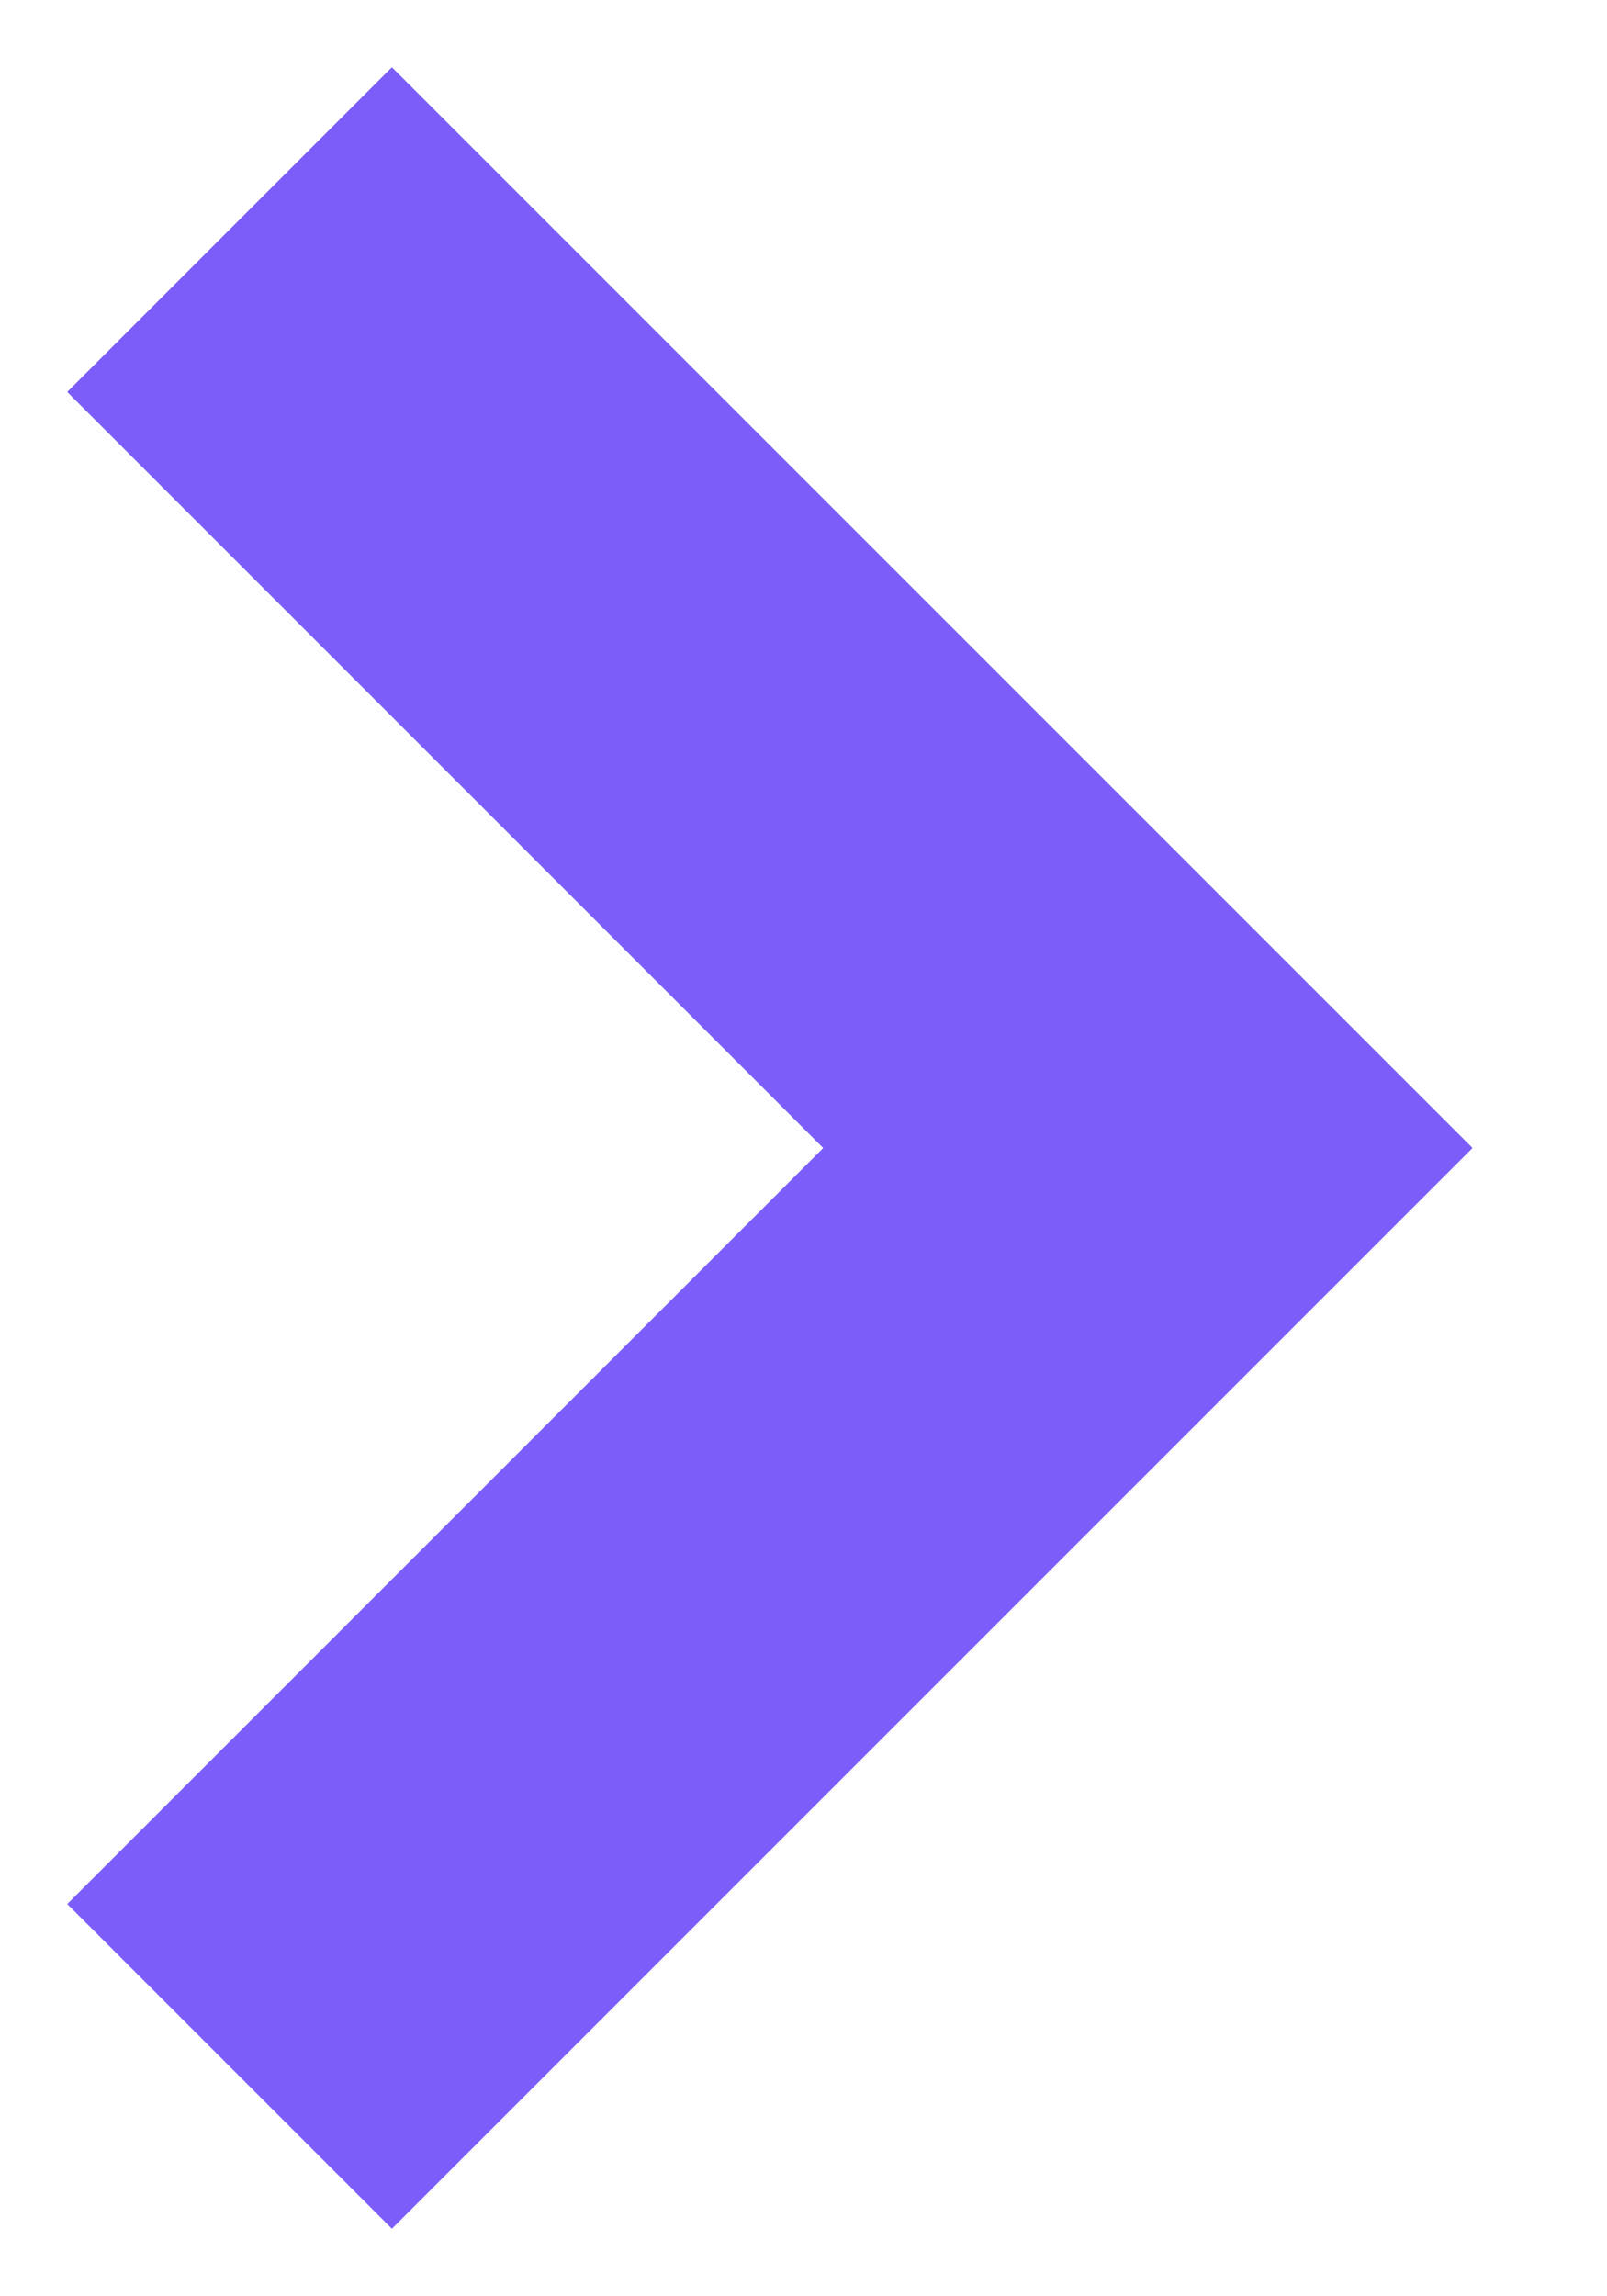
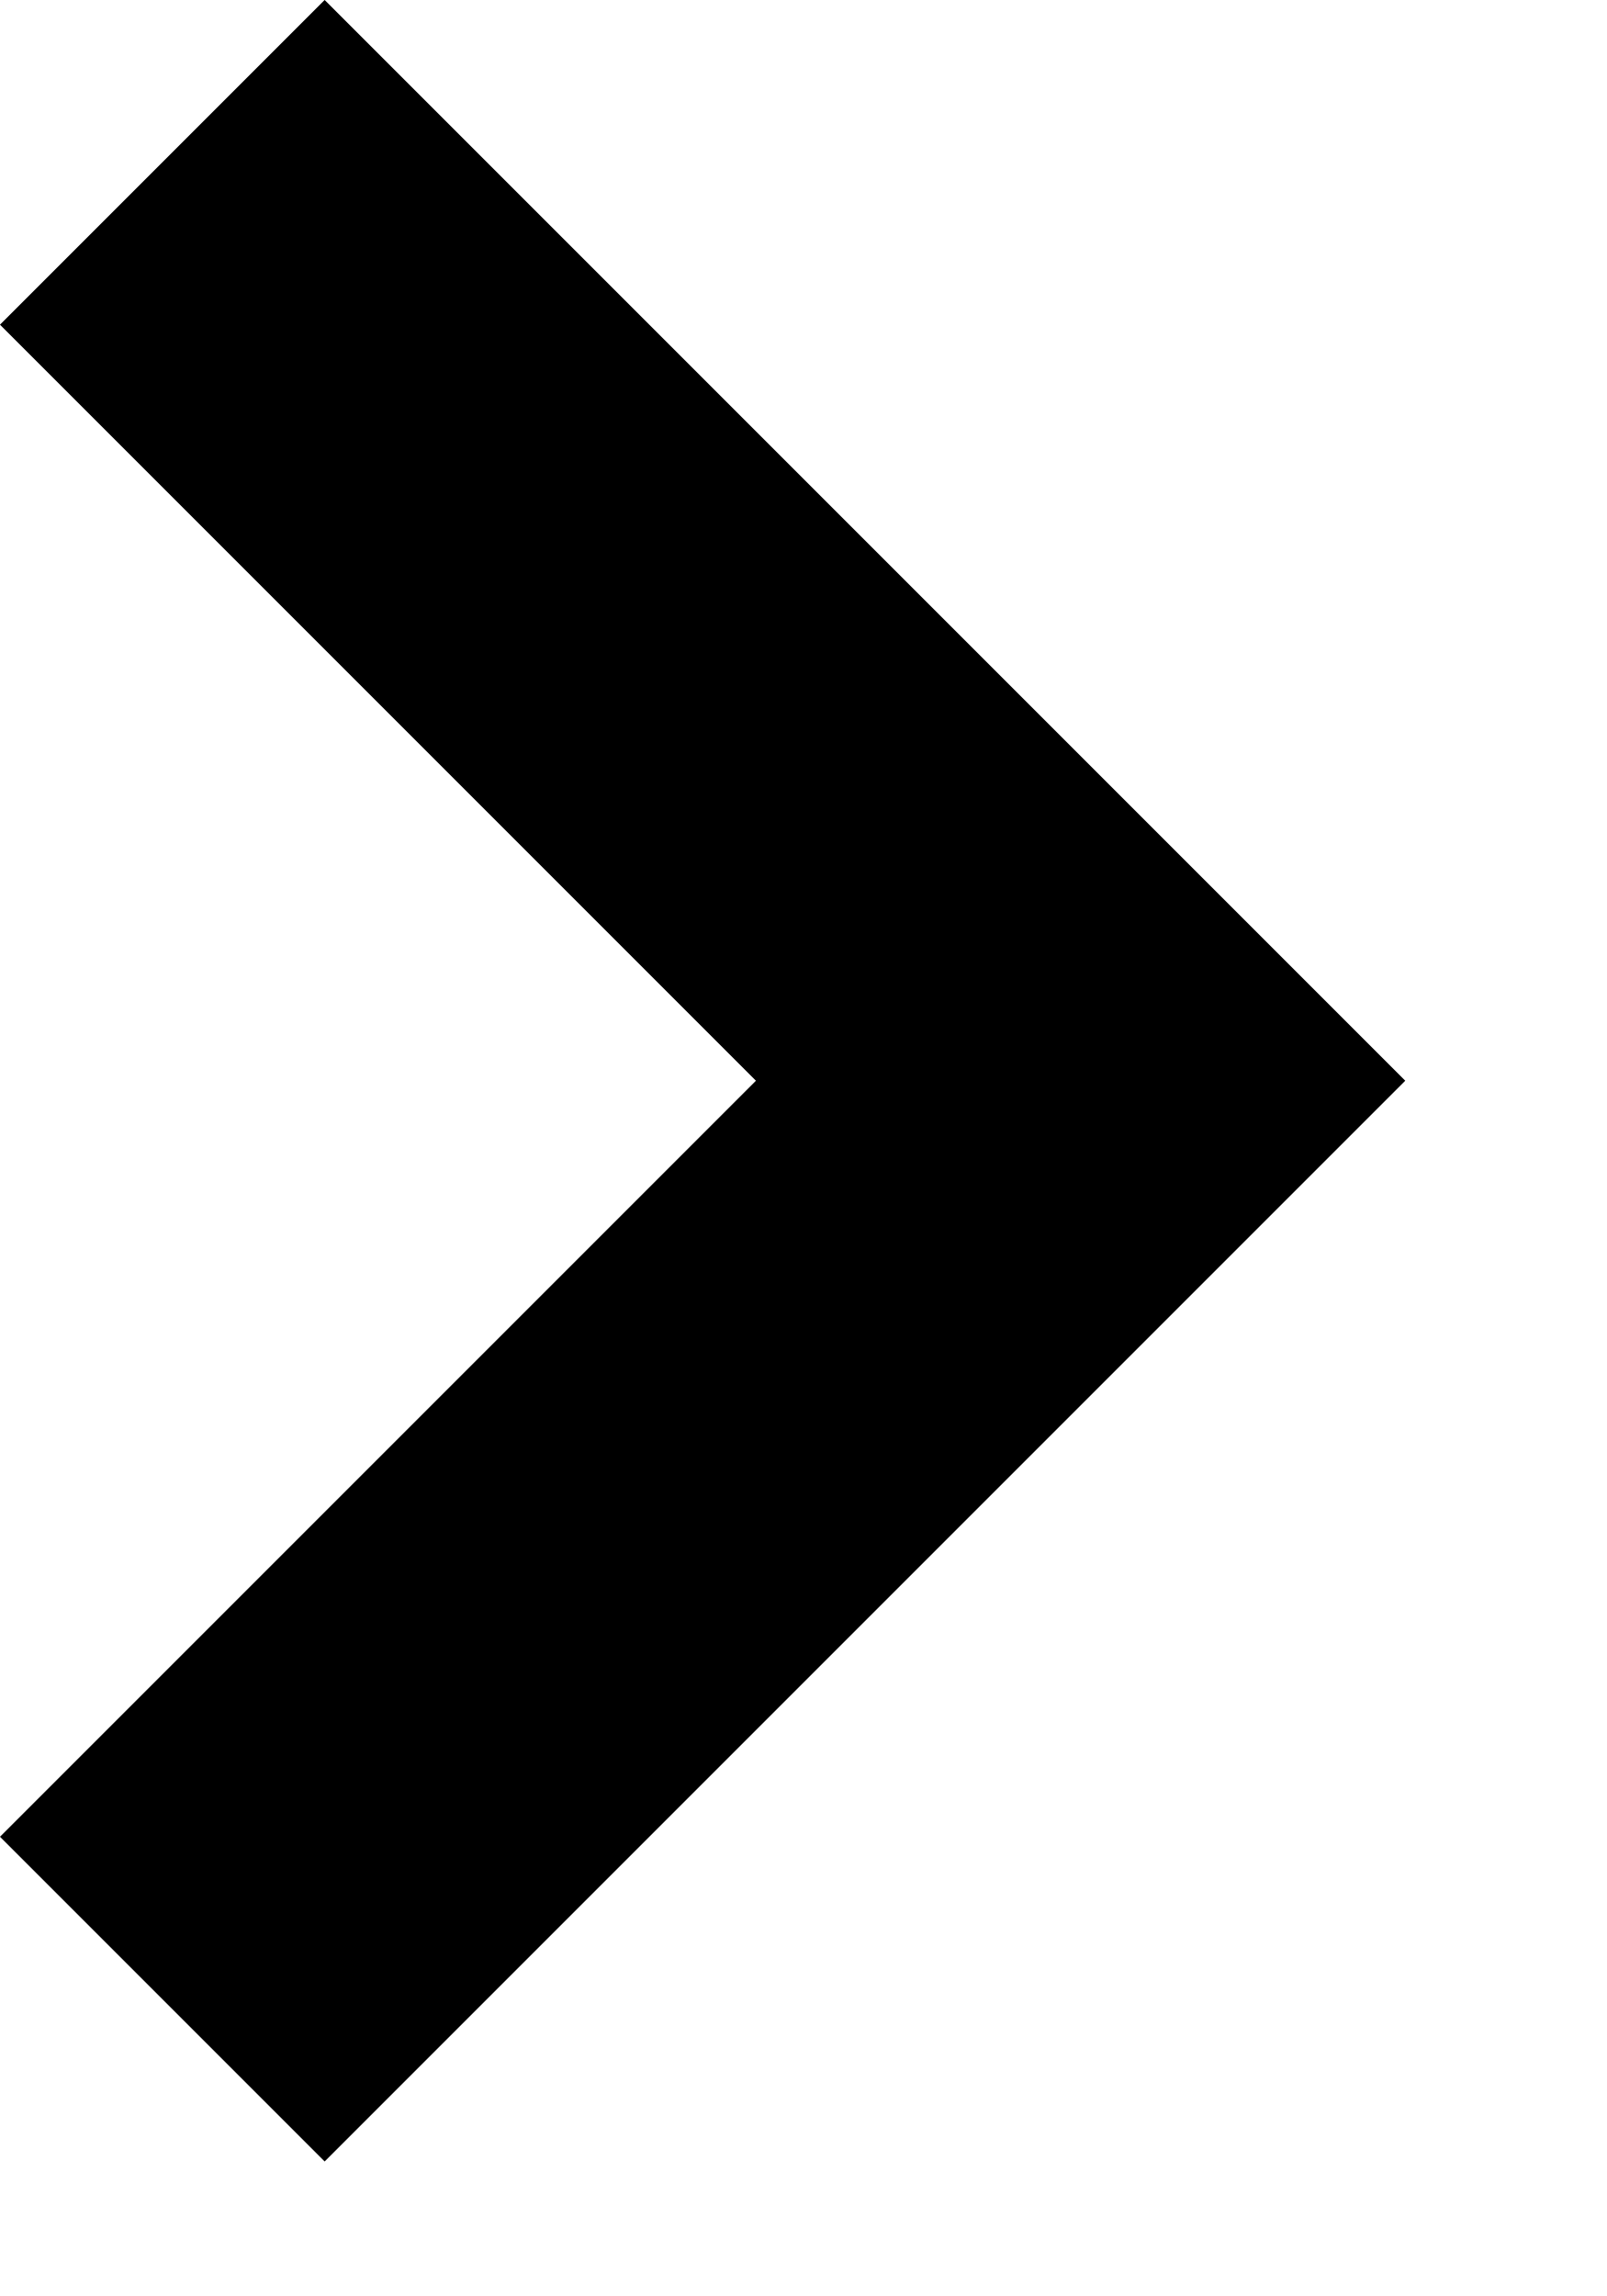
- <svg xmlns="http://www.w3.org/2000/svg" width="7" height="10">
-   <path d="M1 1l4 4-4 4" stroke="#7C5DFA" stroke-width="2" fill="none" fill-rule="evenodd" />
+ <svg xmlns="http://www.w3.org/2000/svg" viewBox="0 0 7 10" fill="none">
+   <path d="M0.707 0.707L4.707 4.707L0.707 8.707" stroke="currentColor" stroke-width="2" />
</svg>
